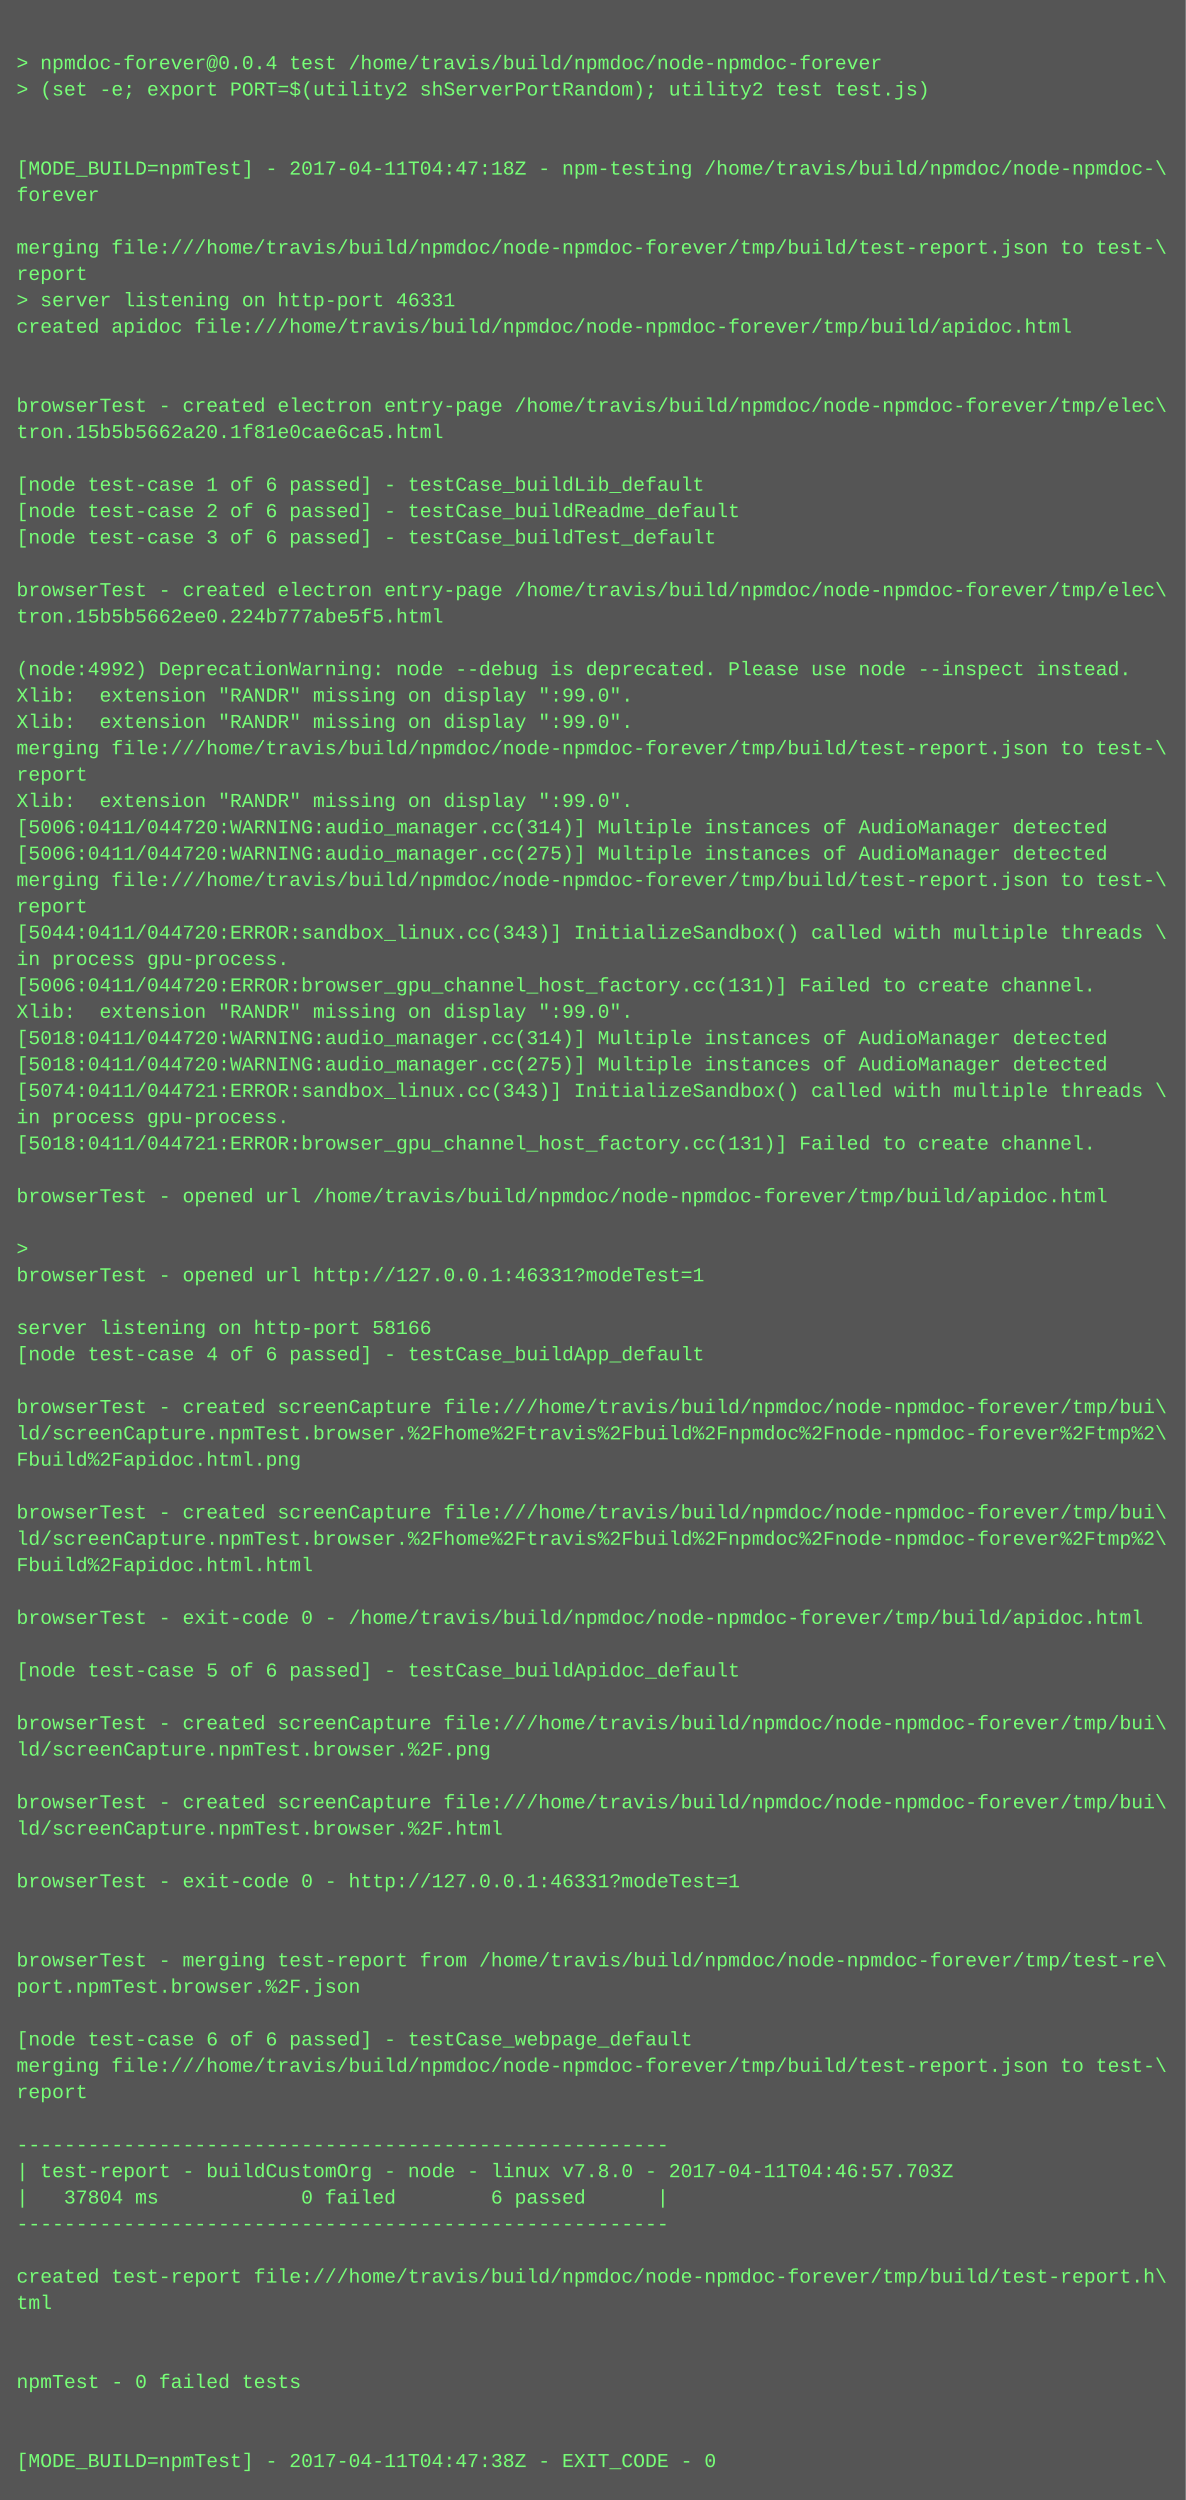
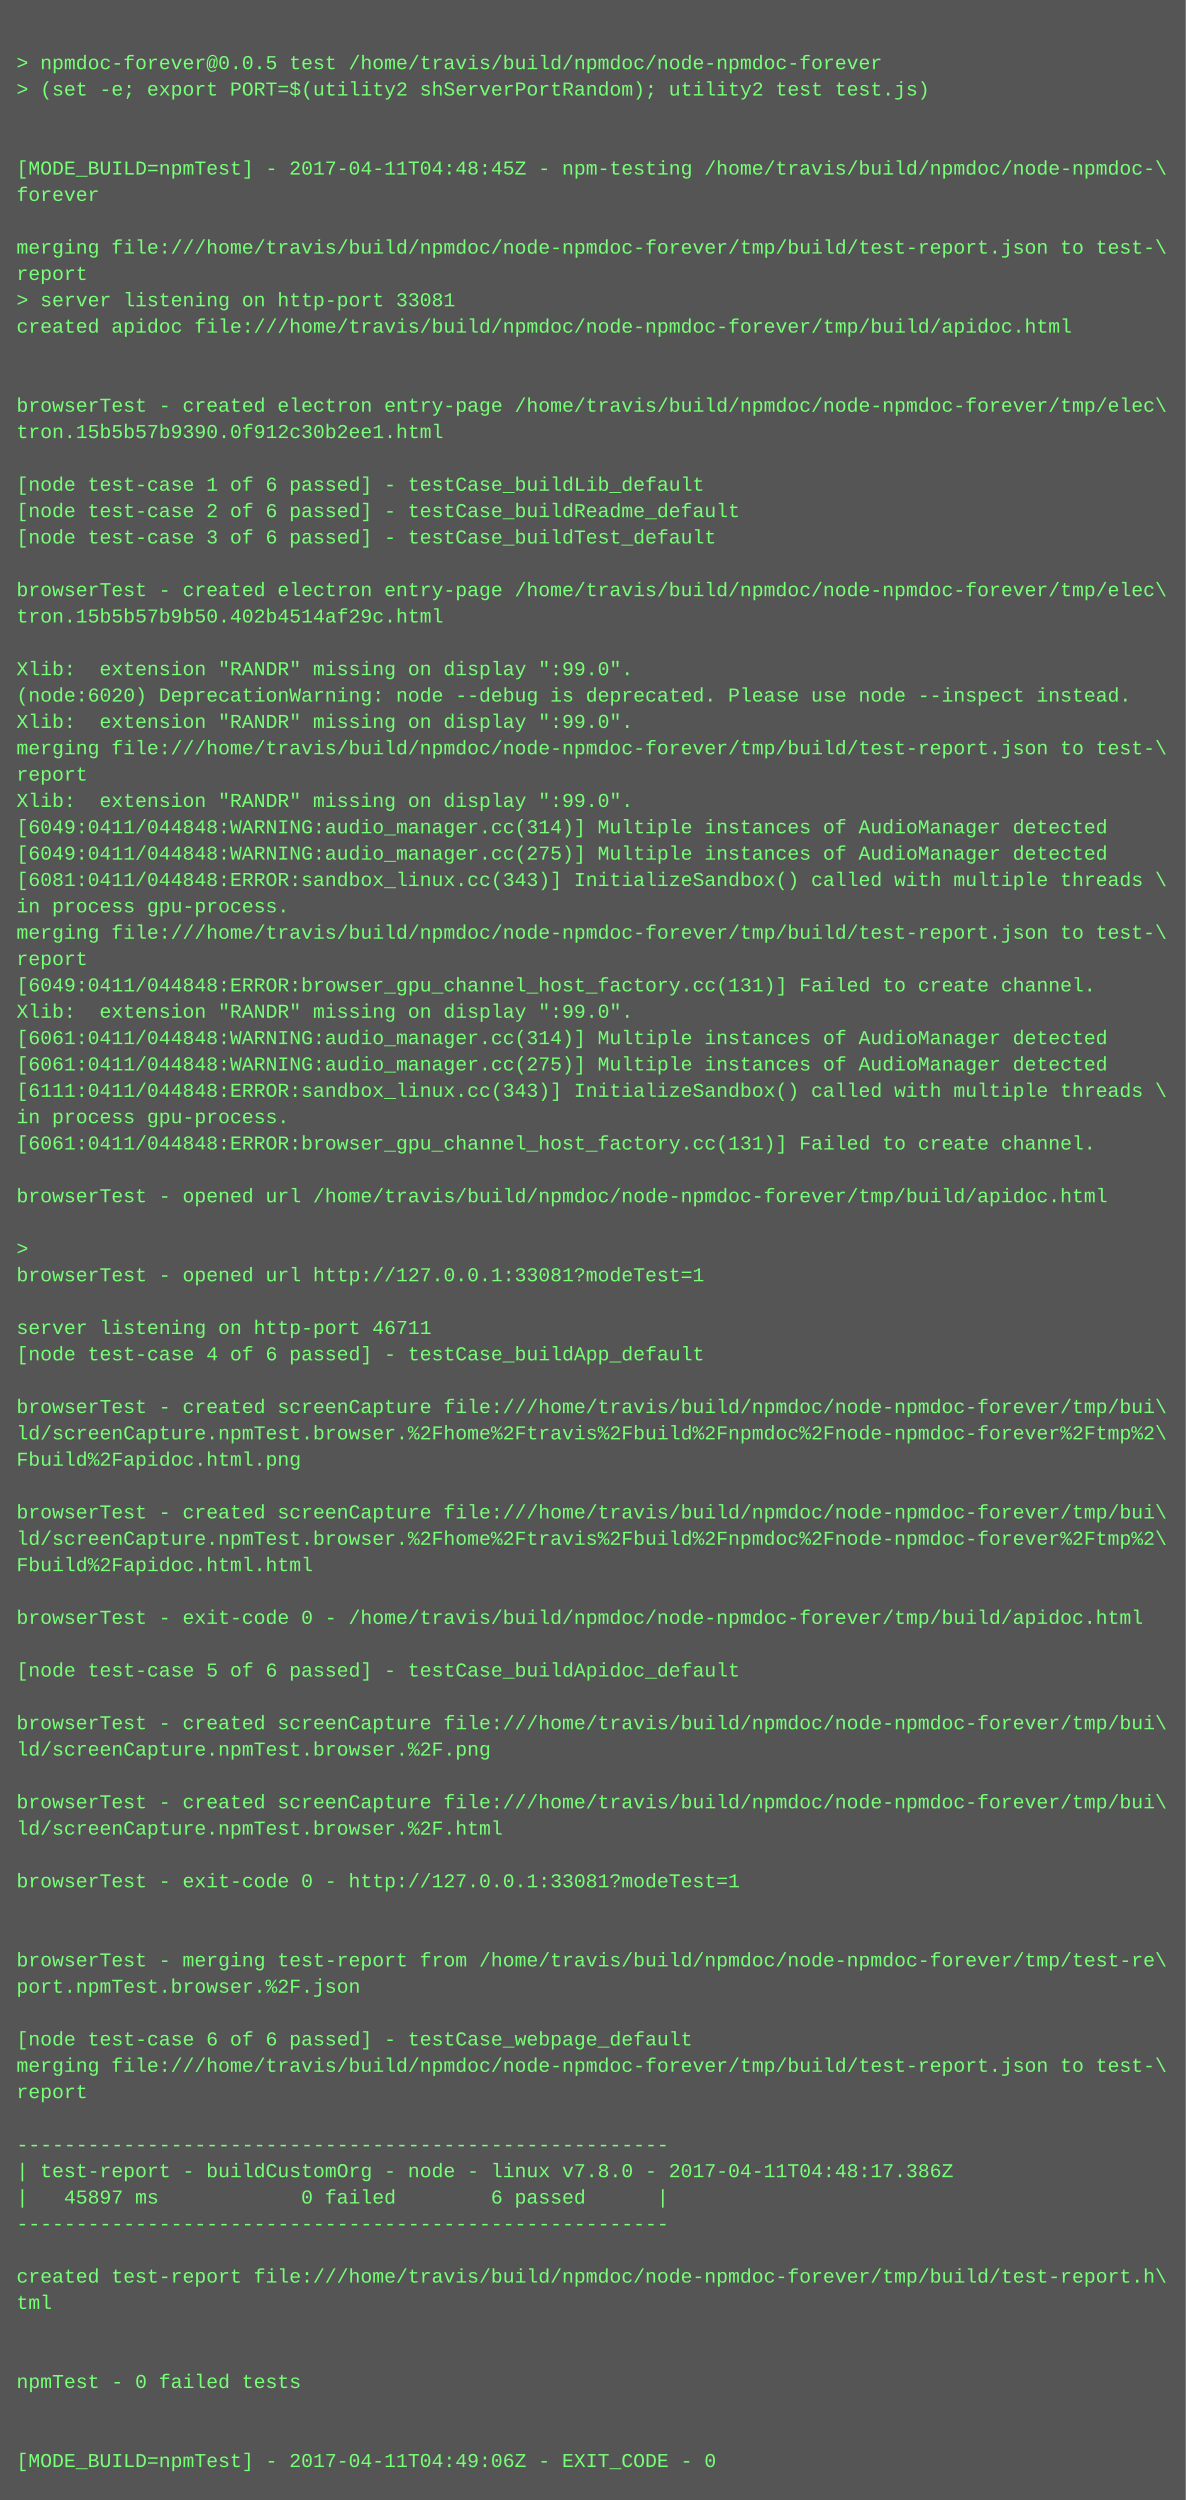
<svg xmlns="http://www.w3.org/2000/svg" height="1518" width="720">
  <rect height="1518" fill="#555" width="720" />
  <text fill="#7f7" font-family="Courier New" font-size="12" xml:space="preserve">
    <tspan x="10" y="26" />
-     <tspan x="10" y="42">&gt; npmdoc-forever@0.0.4 test /home/travis/build/npmdoc/node-npmdoc-forever</tspan>
+     <tspan x="10" y="42">&gt; npmdoc-forever@0.0.5 test /home/travis/build/npmdoc/node-npmdoc-forever</tspan>
    <tspan x="10" y="58">&gt; (set -e; export PORT=$(utility2 shServerPortRandom); utility2 test test.js)</tspan>
    <tspan x="10" y="74" />
    <tspan x="10" y="90" />
-     <tspan x="10" y="106">[MODE_BUILD=npmTest] - 2017-04-11T04:47:18Z - npm-testing /home/travis/build/npmdoc/node-npmdoc-\</tspan>
+     <tspan x="10" y="106">[MODE_BUILD=npmTest] - 2017-04-11T04:48:45Z - npm-testing /home/travis/build/npmdoc/node-npmdoc-\</tspan>
    <tspan x="10" y="122">forever</tspan>
    <tspan x="10" y="138" />
    <tspan x="10" y="154">merging file:///home/travis/build/npmdoc/node-npmdoc-forever/tmp/build/test-report.json to test-\</tspan>
    <tspan x="10" y="170">report</tspan>
-     <tspan x="10" y="186">&gt; server listening on http-port 46331</tspan>
+     <tspan x="10" y="186">&gt; server listening on http-port 33081</tspan>
    <tspan x="10" y="202">created apidoc file:///home/travis/build/npmdoc/node-npmdoc-forever/tmp/build/apidoc.html</tspan>
    <tspan x="10" y="218" />
    <tspan x="10" y="234" />
    <tspan x="10" y="250">browserTest - created electron entry-page /home/travis/build/npmdoc/node-npmdoc-forever/tmp/elec\</tspan>
-     <tspan x="10" y="266">tron.15b5b5662a20.1f81e0cae6ca5.html</tspan>
+     <tspan x="10" y="266">tron.15b5b57b9390.0f912c30b2ee1.html</tspan>
    <tspan x="10" y="282" />
    <tspan x="10" y="298">[node test-case 1 of 6 passed] - testCase_buildLib_default</tspan>
    <tspan x="10" y="314">[node test-case 2 of 6 passed] - testCase_buildReadme_default</tspan>
    <tspan x="10" y="330">[node test-case 3 of 6 passed] - testCase_buildTest_default</tspan>
    <tspan x="10" y="346" />
    <tspan x="10" y="362">browserTest - created electron entry-page /home/travis/build/npmdoc/node-npmdoc-forever/tmp/elec\</tspan>
-     <tspan x="10" y="378">tron.15b5b5662ee0.224b777abe5f5.html</tspan>
+     <tspan x="10" y="378">tron.15b5b57b9b50.402b4514af29c.html</tspan>
    <tspan x="10" y="394" />
-     <tspan x="10" y="410">(node:4992) DeprecationWarning: node --debug is deprecated. Please use node --inspect instead.</tspan>
-     <tspan x="10" y="426">Xlib:  extension "RANDR" missing on display ":99.0".</tspan>
+     <tspan x="10" y="410">Xlib:  extension "RANDR" missing on display ":99.0".</tspan>
+     <tspan x="10" y="426">(node:6020) DeprecationWarning: node --debug is deprecated. Please use node --inspect instead.</tspan>
    <tspan x="10" y="442">Xlib:  extension "RANDR" missing on display ":99.0".</tspan>
    <tspan x="10" y="458">merging file:///home/travis/build/npmdoc/node-npmdoc-forever/tmp/build/test-report.json to test-\</tspan>
    <tspan x="10" y="474">report</tspan>
    <tspan x="10" y="490">Xlib:  extension "RANDR" missing on display ":99.0".</tspan>
-     <tspan x="10" y="506">[5006:0411/044720:WARNING:audio_manager.cc(314)] Multiple instances of AudioManager detected</tspan>
-     <tspan x="10" y="522">[5006:0411/044720:WARNING:audio_manager.cc(275)] Multiple instances of AudioManager detected</tspan>
-     <tspan x="10" y="538">merging file:///home/travis/build/npmdoc/node-npmdoc-forever/tmp/build/test-report.json to test-\</tspan>
-     <tspan x="10" y="554">report</tspan>
-     <tspan x="10" y="570">[5044:0411/044720:ERROR:sandbox_linux.cc(343)] InitializeSandbox() called with multiple threads \</tspan>
-     <tspan x="10" y="586">in process gpu-process. </tspan>
-     <tspan x="10" y="602">[5006:0411/044720:ERROR:browser_gpu_channel_host_factory.cc(131)] Failed to create channel.</tspan>
+     <tspan x="10" y="506">[6049:0411/044848:WARNING:audio_manager.cc(314)] Multiple instances of AudioManager detected</tspan>
+     <tspan x="10" y="522">[6049:0411/044848:WARNING:audio_manager.cc(275)] Multiple instances of AudioManager detected</tspan>
+     <tspan x="10" y="538">[6081:0411/044848:ERROR:sandbox_linux.cc(343)] InitializeSandbox() called with multiple threads \</tspan>
+     <tspan x="10" y="554">in process gpu-process. </tspan>
+     <tspan x="10" y="570">merging file:///home/travis/build/npmdoc/node-npmdoc-forever/tmp/build/test-report.json to test-\</tspan>
+     <tspan x="10" y="586">report</tspan>
+     <tspan x="10" y="602">[6049:0411/044848:ERROR:browser_gpu_channel_host_factory.cc(131)] Failed to create channel.</tspan>
    <tspan x="10" y="618">Xlib:  extension "RANDR" missing on display ":99.0".</tspan>
-     <tspan x="10" y="634">[5018:0411/044720:WARNING:audio_manager.cc(314)] Multiple instances of AudioManager detected</tspan>
-     <tspan x="10" y="650">[5018:0411/044720:WARNING:audio_manager.cc(275)] Multiple instances of AudioManager detected</tspan>
-     <tspan x="10" y="666">[5074:0411/044721:ERROR:sandbox_linux.cc(343)] InitializeSandbox() called with multiple threads \</tspan>
+     <tspan x="10" y="634">[6061:0411/044848:WARNING:audio_manager.cc(314)] Multiple instances of AudioManager detected</tspan>
+     <tspan x="10" y="650">[6061:0411/044848:WARNING:audio_manager.cc(275)] Multiple instances of AudioManager detected</tspan>
+     <tspan x="10" y="666">[6111:0411/044848:ERROR:sandbox_linux.cc(343)] InitializeSandbox() called with multiple threads \</tspan>
    <tspan x="10" y="682">in process gpu-process. </tspan>
-     <tspan x="10" y="698">[5018:0411/044721:ERROR:browser_gpu_channel_host_factory.cc(131)] Failed to create channel.</tspan>
+     <tspan x="10" y="698">[6061:0411/044848:ERROR:browser_gpu_channel_host_factory.cc(131)] Failed to create channel.</tspan>
    <tspan x="10" y="714" />
    <tspan x="10" y="730">browserTest - opened url /home/travis/build/npmdoc/node-npmdoc-forever/tmp/build/apidoc.html</tspan>
    <tspan x="10" y="746" />
    <tspan x="10" y="762">&gt; </tspan>
-     <tspan x="10" y="778">browserTest - opened url http://127.0.0.1:46331?modeTest=1</tspan>
+     <tspan x="10" y="778">browserTest - opened url http://127.0.0.1:33081?modeTest=1</tspan>
    <tspan x="10" y="794" />
-     <tspan x="10" y="810">server listening on http-port 58166</tspan>
+     <tspan x="10" y="810">server listening on http-port 46711</tspan>
    <tspan x="10" y="826">[node test-case 4 of 6 passed] - testCase_buildApp_default</tspan>
    <tspan x="10" y="842" />
    <tspan x="10" y="858">browserTest - created screenCapture file:///home/travis/build/npmdoc/node-npmdoc-forever/tmp/bui\</tspan>
    <tspan x="10" y="874">ld/screenCapture.npmTest.browser.%2Fhome%2Ftravis%2Fbuild%2Fnpmdoc%2Fnode-npmdoc-forever%2Ftmp%2\</tspan>
    <tspan x="10" y="890">Fbuild%2Fapidoc.html.png</tspan>
    <tspan x="10" y="906" />
    <tspan x="10" y="922">browserTest - created screenCapture file:///home/travis/build/npmdoc/node-npmdoc-forever/tmp/bui\</tspan>
    <tspan x="10" y="938">ld/screenCapture.npmTest.browser.%2Fhome%2Ftravis%2Fbuild%2Fnpmdoc%2Fnode-npmdoc-forever%2Ftmp%2\</tspan>
    <tspan x="10" y="954">Fbuild%2Fapidoc.html.html</tspan>
    <tspan x="10" y="970" />
    <tspan x="10" y="986">browserTest - exit-code 0 - /home/travis/build/npmdoc/node-npmdoc-forever/tmp/build/apidoc.html</tspan>
    <tspan x="10" y="1002" />
    <tspan x="10" y="1018">[node test-case 5 of 6 passed] - testCase_buildApidoc_default</tspan>
    <tspan x="10" y="1034" />
    <tspan x="10" y="1050">browserTest - created screenCapture file:///home/travis/build/npmdoc/node-npmdoc-forever/tmp/bui\</tspan>
    <tspan x="10" y="1066">ld/screenCapture.npmTest.browser.%2F.png</tspan>
    <tspan x="10" y="1082" />
    <tspan x="10" y="1098">browserTest - created screenCapture file:///home/travis/build/npmdoc/node-npmdoc-forever/tmp/bui\</tspan>
    <tspan x="10" y="1114">ld/screenCapture.npmTest.browser.%2F.html</tspan>
    <tspan x="10" y="1130" />
-     <tspan x="10" y="1146">browserTest - exit-code 0 - http://127.0.0.1:46331?modeTest=1</tspan>
+     <tspan x="10" y="1146">browserTest - exit-code 0 - http://127.0.0.1:33081?modeTest=1</tspan>
    <tspan x="10" y="1162" />
    <tspan x="10" y="1178" />
    <tspan x="10" y="1194">browserTest - merging test-report from /home/travis/build/npmdoc/node-npmdoc-forever/tmp/test-re\</tspan>
    <tspan x="10" y="1210">port.npmTest.browser.%2F.json</tspan>
    <tspan x="10" y="1226" />
    <tspan x="10" y="1242">[node test-case 6 of 6 passed] - testCase_webpage_default</tspan>
    <tspan x="10" y="1258">merging file:///home/travis/build/npmdoc/node-npmdoc-forever/tmp/build/test-report.json to test-\</tspan>
    <tspan x="10" y="1274">report</tspan>
    <tspan x="10" y="1290" />
    <tspan x="10" y="1306">-------------------------------------------------------</tspan>
-     <tspan x="10" y="1322">| test-report - buildCustomOrg - node - linux v7.8.0 - 2017-04-11T04:46:57.703Z</tspan>
-     <tspan x="10" y="1338">|   37804 ms            0 failed        6 passed      |</tspan>
+     <tspan x="10" y="1322">| test-report - buildCustomOrg - node - linux v7.8.0 - 2017-04-11T04:48:17.386Z</tspan>
+     <tspan x="10" y="1338">|   45897 ms            0 failed        6 passed      |</tspan>
    <tspan x="10" y="1354">-------------------------------------------------------</tspan>
    <tspan x="10" y="1370" />
    <tspan x="10" y="1386">created test-report file:///home/travis/build/npmdoc/node-npmdoc-forever/tmp/build/test-report.h\</tspan>
    <tspan x="10" y="1402">tml</tspan>
    <tspan x="10" y="1418" />
    <tspan x="10" y="1434" />
    <tspan x="10" y="1450">npmTest - 0 failed tests</tspan>
    <tspan x="10" y="1466" />
    <tspan x="10" y="1482" />
-     <tspan x="10" y="1498">[MODE_BUILD=npmTest] - 2017-04-11T04:47:38Z - EXIT_CODE - 0</tspan>
+     <tspan x="10" y="1498">[MODE_BUILD=npmTest] - 2017-04-11T04:49:06Z - EXIT_CODE - 0</tspan>
  </text>
</svg>
